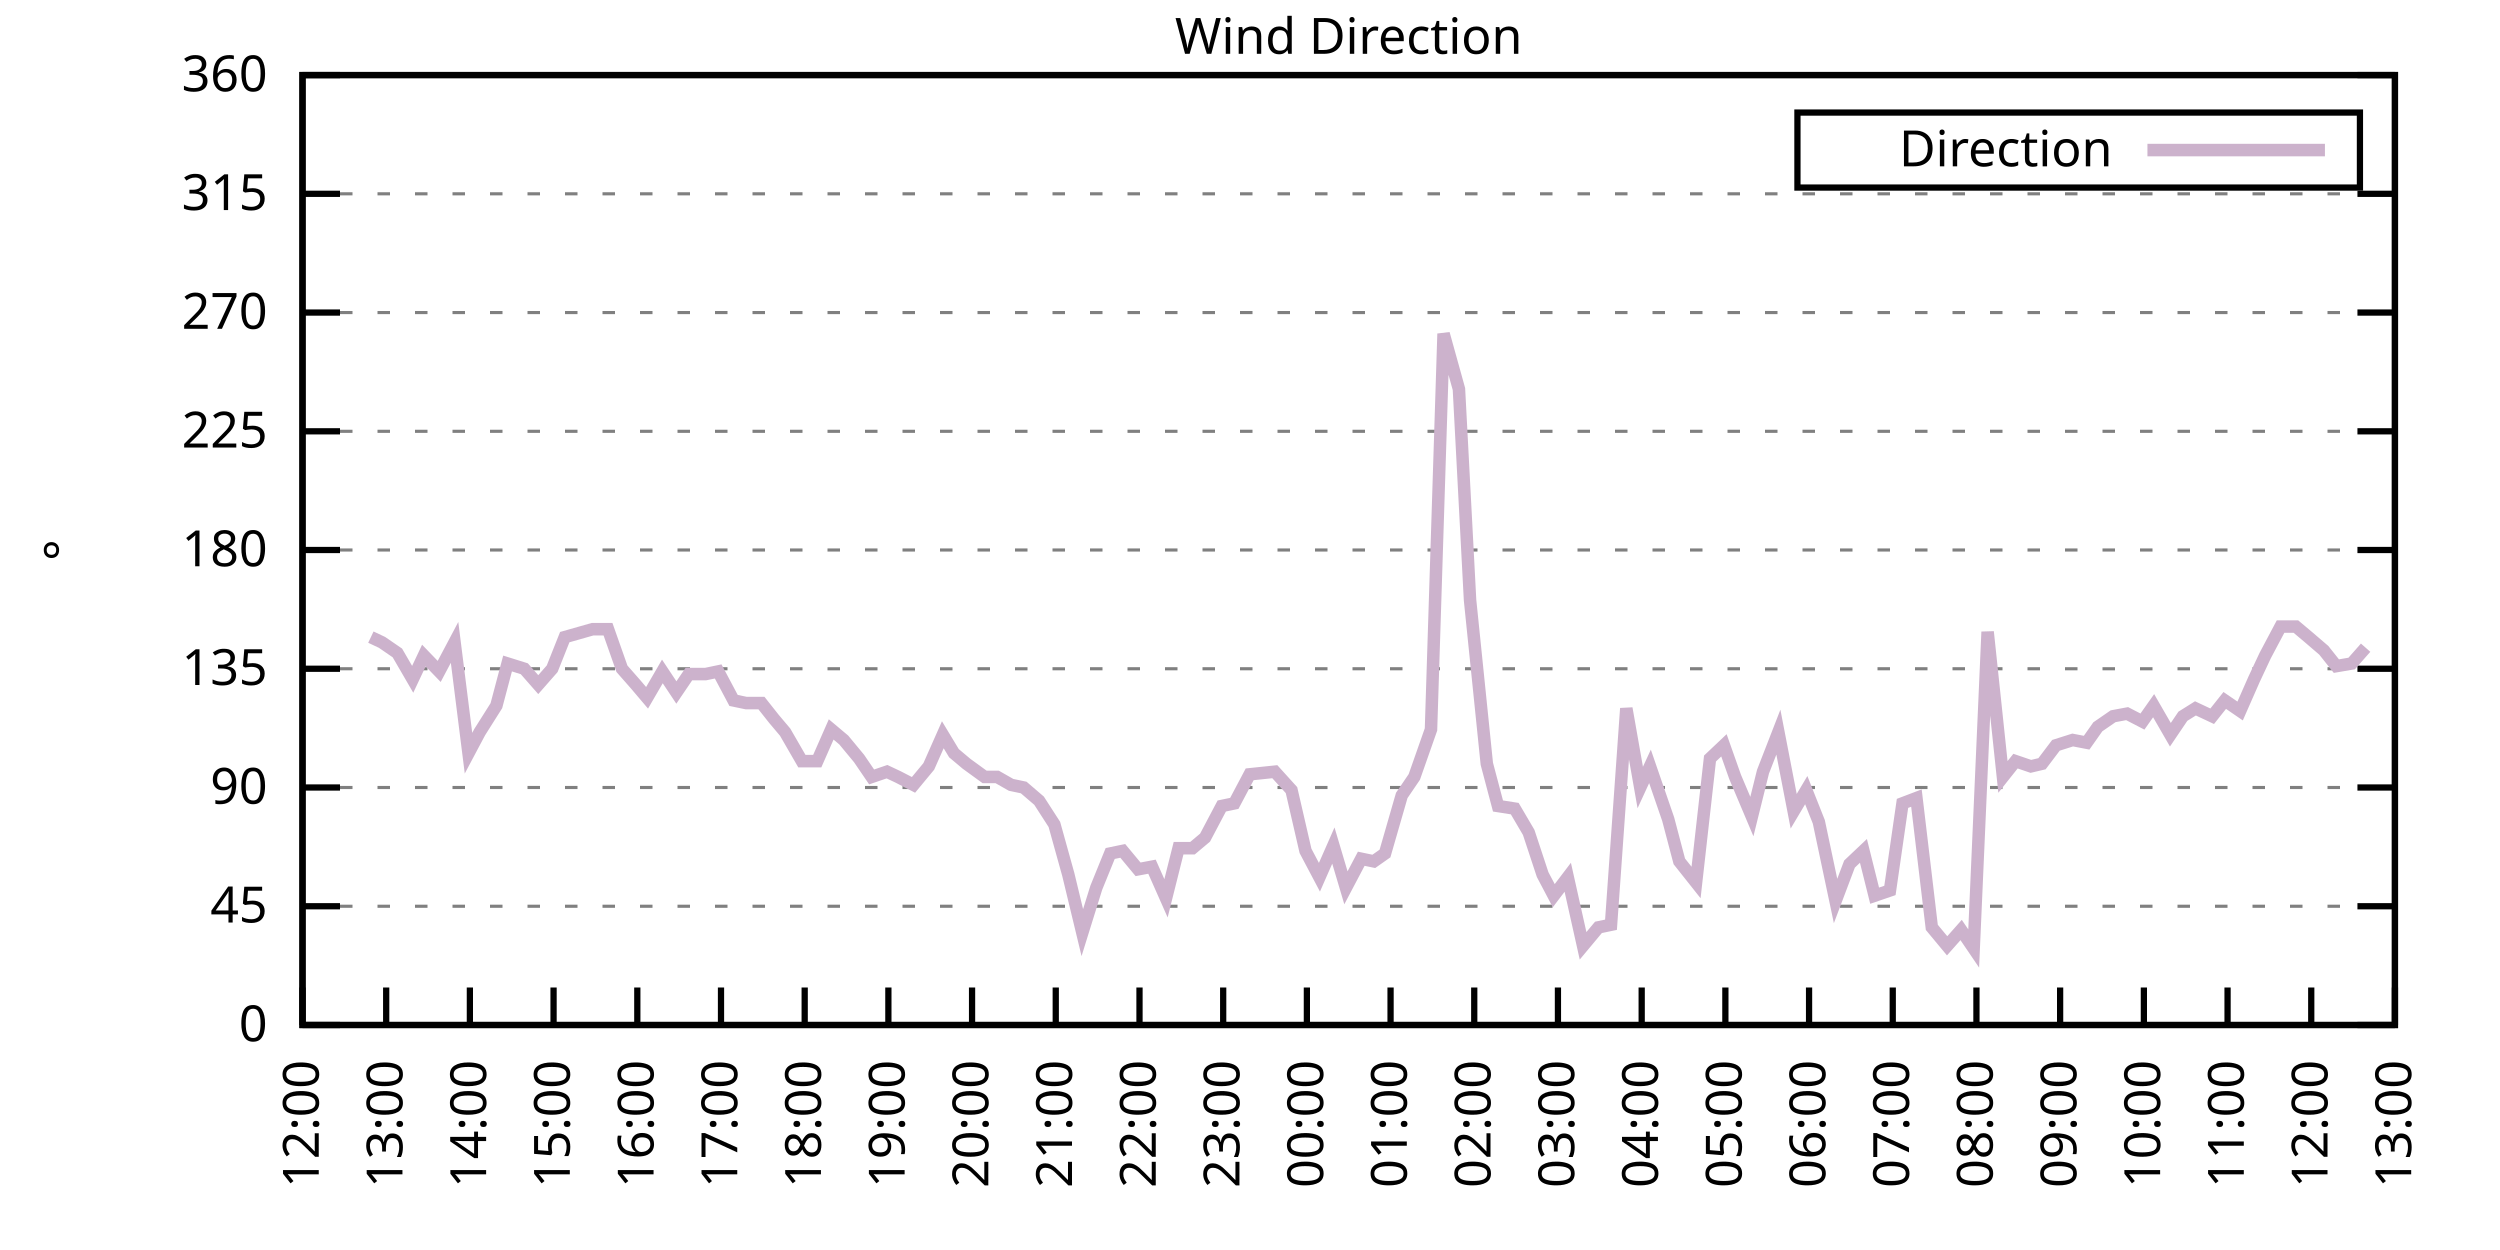
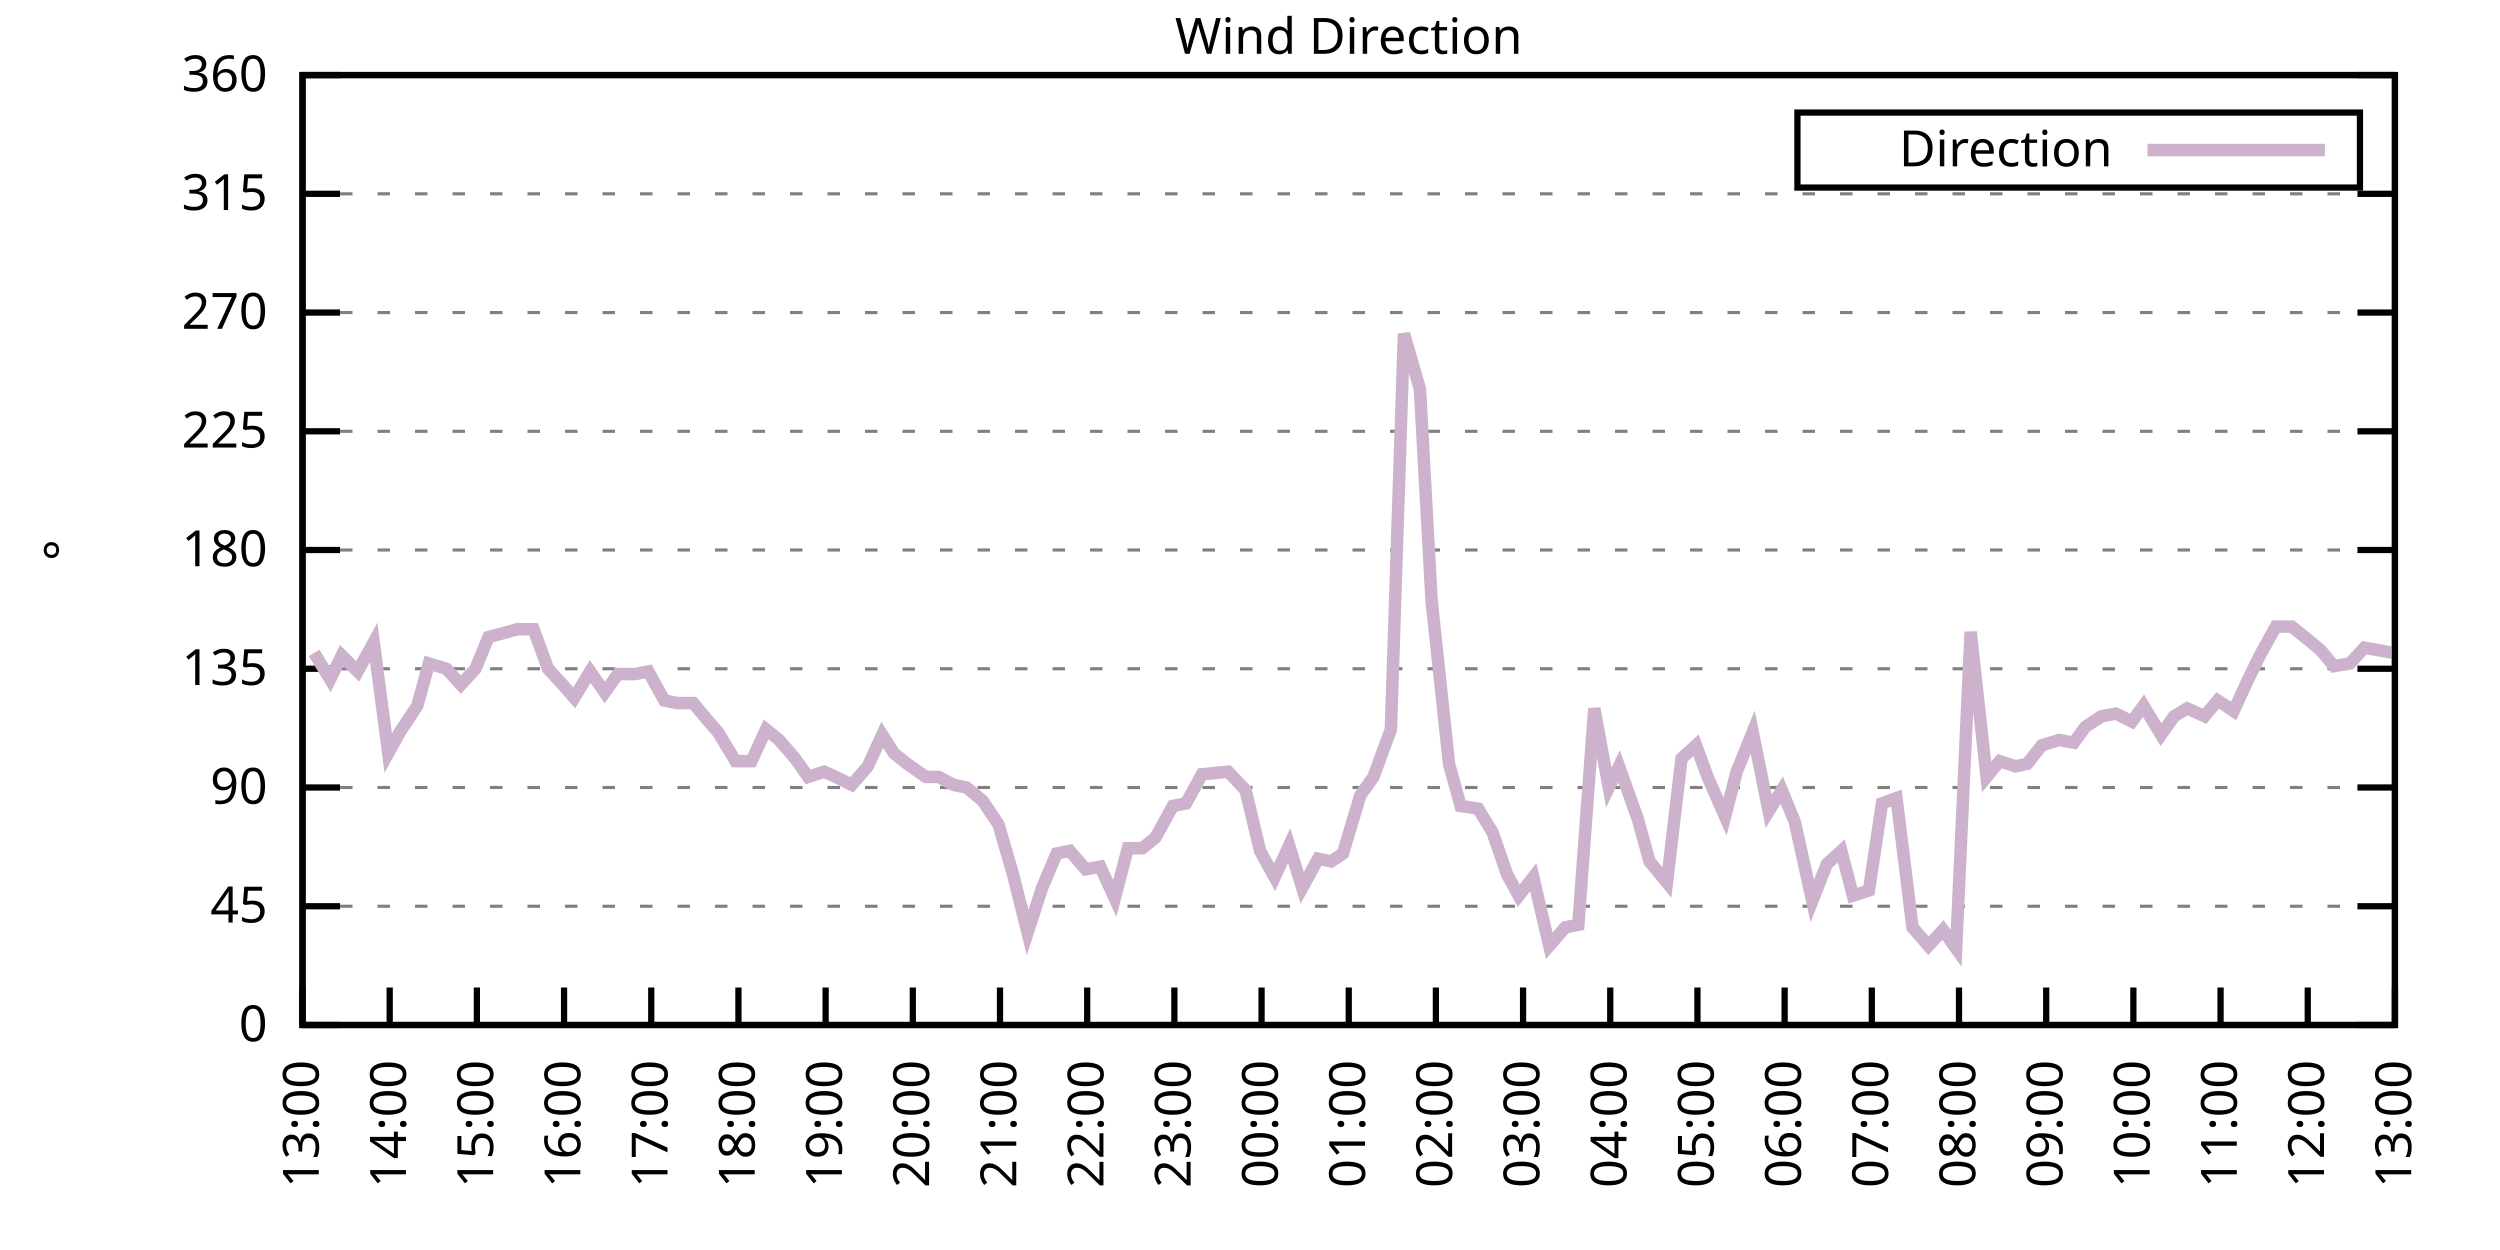
<svg xmlns="http://www.w3.org/2000/svg" xmlns:xlink="http://www.w3.org/1999/xlink" width="400" height="200" viewBox="0 0 400 200">
  <g id="gnuplot_canvas">
    <rect x="0" y="0" width="400" height="200" fill="none" />
    <defs>
      <circle id="gpDot" r="0.5" stroke-width="0.5" stroke="currentColor" />
      <path id="gpPt0" stroke-width="0.333" stroke="currentColor" d="M-1,0 h2 M0,-1 v2" />
      <path id="gpPt1" stroke-width="0.333" stroke="currentColor" d="M-1,-1 L1,1 M1,-1 L-1,1" />
      <path id="gpPt2" stroke-width="0.333" stroke="currentColor" d="M-1,0 L1,0 M0,-1 L0,1 M-1,-1 L1,1 M-1,1 L1,-1" />
      <rect id="gpPt3" stroke-width="0.333" stroke="currentColor" x="-1" y="-1" width="2" height="2" />
      <rect id="gpPt4" stroke-width="0.333" stroke="currentColor" fill="currentColor" x="-1" y="-1" width="2" height="2" />
      <circle id="gpPt5" stroke-width="0.333" stroke="currentColor" cx="0" cy="0" r="1" />
      <use xlink:href="#gpPt5" id="gpPt6" fill="currentColor" stroke="none" />
      <path id="gpPt7" stroke-width="0.333" stroke="currentColor" d="M0,-1.33 L-1.33,0.67 L1.33,0.67 z" />
      <use xlink:href="#gpPt7" id="gpPt8" fill="currentColor" stroke="none" />
      <use xlink:href="#gpPt7" id="gpPt9" stroke="currentColor" transform="rotate(180)" />
      <use xlink:href="#gpPt9" id="gpPt10" fill="currentColor" stroke="none" />
      <use xlink:href="#gpPt3" id="gpPt11" stroke="currentColor" transform="rotate(45)" />
      <use xlink:href="#gpPt11" id="gpPt12" fill="currentColor" stroke="none" />
      <path id="gpPt13" stroke-width="0.333" stroke="currentColor" d="M0,1.330 L1.265,0.411 L0.782,-1.067 L-0.782,-1.076 L-1.265,0.411 z" />
      <use xlink:href="#gpPt13" id="gpPt14" fill="currentColor" stroke="none" />
      <filter id="textbox" filterUnits="objectBoundingBox" x="0" y="0" height="1" width="1">
        <feFlood flood-color="white" flood-opacity="1" result="bgnd" />
        <feComposite in="SourceGraphic" in2="bgnd" operator="atop" />
      </filter>
      <filter id="greybox" filterUnits="objectBoundingBox" x="0" y="0" height="1" width="1">
        <feFlood flood-color="lightgrey" flood-opacity="1" result="grey" />
        <feComposite in="SourceGraphic" in2="grey" operator="atop" />
      </filter>
    </defs>
    <g fill="none" color="white" stroke="currentColor" stroke-width="1.00" stroke-linecap="butt" stroke-linejoin="miter">
</g>
    <g fill="none" color="black" stroke="currentColor" stroke-width="1.00" stroke-linecap="butt" stroke-linejoin="miter">
      <g stroke="none" shape-rendering="crispEdges">
        <polygon fill="rgb(255, 255, 255)" points="48.40,164.00 383.18,164.00 383.18,12.02 48.40,12.02 " />
      </g>
    </g>
    <g fill="none" color="black" stroke="currentColor" stroke-width="1.00" stroke-linecap="butt" stroke-linejoin="miter">
</g>
    <g fill="none" color="black" stroke="black" stroke-width="0.50" stroke-linecap="butt" stroke-linejoin="miter">
</g>
    <g fill="none" color="gray" stroke="currentColor" stroke-width="0.50" stroke-linecap="butt" stroke-linejoin="miter">
      <path stroke="gray" stroke-dasharray="2,4" class="gridline" d="M48.40,164.00 L383.19,164.00  " />
    </g>
    <g fill="none" color="gray" stroke="gray" stroke-width="1.00" stroke-linecap="butt" stroke-linejoin="miter">
</g>
    <g fill="none" color="black" stroke="currentColor" stroke-width="1.00" stroke-linecap="butt" stroke-linejoin="miter">
      <path stroke="black" d="M48.40,164.00 L54.40,164.00 M383.19,164.00 L377.19,164.00  " />
      <g transform="translate(42.80,166.60)" stroke="none" fill="black" font-family="Sans" font-size="8.00" text-anchor="end">
        <text>
          <tspan font-family="Sans"> 0</tspan>
        </text>
      </g>
    </g>
    <g fill="none" color="black" stroke="currentColor" stroke-width="1.00" stroke-linecap="butt" stroke-linejoin="miter">
</g>
    <g fill="none" color="black" stroke="black" stroke-width="0.50" stroke-linecap="butt" stroke-linejoin="miter">
</g>
    <g fill="none" color="gray" stroke="currentColor" stroke-width="0.50" stroke-linecap="butt" stroke-linejoin="miter">
      <path stroke="gray" stroke-dasharray="2,4" class="gridline" d="M48.40,145.00 L383.19,145.00  " />
    </g>
    <g fill="none" color="gray" stroke="gray" stroke-width="1.00" stroke-linecap="butt" stroke-linejoin="miter">
</g>
    <g fill="none" color="black" stroke="currentColor" stroke-width="1.00" stroke-linecap="butt" stroke-linejoin="miter">
      <path stroke="black" d="M48.40,145.00 L54.40,145.00 M383.19,145.00 L377.19,145.00  " />
      <g transform="translate(42.80,147.60)" stroke="none" fill="black" font-family="Sans" font-size="8.00" text-anchor="end">
        <text>
          <tspan font-family="Sans"> 45</tspan>
        </text>
      </g>
    </g>
    <g fill="none" color="black" stroke="currentColor" stroke-width="1.00" stroke-linecap="butt" stroke-linejoin="miter">
</g>
    <g fill="none" color="black" stroke="black" stroke-width="0.50" stroke-linecap="butt" stroke-linejoin="miter">
</g>
    <g fill="none" color="gray" stroke="currentColor" stroke-width="0.50" stroke-linecap="butt" stroke-linejoin="miter">
      <path stroke="gray" stroke-dasharray="2,4" class="gridline" d="M48.40,126.00 L383.19,126.00  " />
    </g>
    <g fill="none" color="gray" stroke="gray" stroke-width="1.00" stroke-linecap="butt" stroke-linejoin="miter">
</g>
    <g fill="none" color="black" stroke="currentColor" stroke-width="1.00" stroke-linecap="butt" stroke-linejoin="miter">
      <path stroke="black" d="M48.40,126.00 L54.40,126.00 M383.19,126.00 L377.19,126.00  " />
      <g transform="translate(42.80,128.60)" stroke="none" fill="black" font-family="Sans" font-size="8.00" text-anchor="end">
        <text>
          <tspan font-family="Sans"> 90</tspan>
        </text>
      </g>
    </g>
    <g fill="none" color="black" stroke="currentColor" stroke-width="1.00" stroke-linecap="butt" stroke-linejoin="miter">
</g>
    <g fill="none" color="black" stroke="black" stroke-width="0.50" stroke-linecap="butt" stroke-linejoin="miter">
</g>
    <g fill="none" color="gray" stroke="currentColor" stroke-width="0.50" stroke-linecap="butt" stroke-linejoin="miter">
      <path stroke="gray" stroke-dasharray="2,4" class="gridline" d="M48.40,107.00 L383.19,107.00  " />
    </g>
    <g fill="none" color="gray" stroke="gray" stroke-width="1.00" stroke-linecap="butt" stroke-linejoin="miter">
</g>
    <g fill="none" color="black" stroke="currentColor" stroke-width="1.00" stroke-linecap="butt" stroke-linejoin="miter">
      <path stroke="black" d="M48.40,107.00 L54.40,107.00 M383.19,107.00 L377.19,107.00  " />
      <g transform="translate(42.80,109.60)" stroke="none" fill="black" font-family="Sans" font-size="8.00" text-anchor="end">
        <text>
          <tspan font-family="Sans"> 135</tspan>
        </text>
      </g>
    </g>
    <g fill="none" color="black" stroke="currentColor" stroke-width="1.00" stroke-linecap="butt" stroke-linejoin="miter">
</g>
    <g fill="none" color="black" stroke="black" stroke-width="0.50" stroke-linecap="butt" stroke-linejoin="miter">
</g>
    <g fill="none" color="gray" stroke="currentColor" stroke-width="0.50" stroke-linecap="butt" stroke-linejoin="miter">
      <path stroke="gray" stroke-dasharray="2,4" class="gridline" d="M48.40,88.00 L383.19,88.00  " />
    </g>
    <g fill="none" color="gray" stroke="gray" stroke-width="1.00" stroke-linecap="butt" stroke-linejoin="miter">
</g>
    <g fill="none" color="black" stroke="currentColor" stroke-width="1.00" stroke-linecap="butt" stroke-linejoin="miter">
      <path stroke="black" d="M48.40,88.00 L54.40,88.00 M383.19,88.00 L377.19,88.00  " />
      <g transform="translate(42.80,90.60)" stroke="none" fill="black" font-family="Sans" font-size="8.00" text-anchor="end">
        <text>
          <tspan font-family="Sans"> 180</tspan>
        </text>
      </g>
    </g>
    <g fill="none" color="black" stroke="currentColor" stroke-width="1.00" stroke-linecap="butt" stroke-linejoin="miter">
</g>
    <g fill="none" color="black" stroke="black" stroke-width="0.50" stroke-linecap="butt" stroke-linejoin="miter">
</g>
    <g fill="none" color="gray" stroke="currentColor" stroke-width="0.50" stroke-linecap="butt" stroke-linejoin="miter">
      <path stroke="gray" stroke-dasharray="2,4" class="gridline" d="M48.40,69.01 L383.19,69.01  " />
    </g>
    <g fill="none" color="gray" stroke="gray" stroke-width="1.00" stroke-linecap="butt" stroke-linejoin="miter">
</g>
    <g fill="none" color="black" stroke="currentColor" stroke-width="1.00" stroke-linecap="butt" stroke-linejoin="miter">
      <path stroke="black" d="M48.40,69.01 L54.40,69.01 M383.19,69.01 L377.19,69.01  " />
      <g transform="translate(42.80,71.61)" stroke="none" fill="black" font-family="Sans" font-size="8.00" text-anchor="end">
        <text>
          <tspan font-family="Sans"> 225</tspan>
        </text>
      </g>
    </g>
    <g fill="none" color="black" stroke="currentColor" stroke-width="1.00" stroke-linecap="butt" stroke-linejoin="miter">
</g>
    <g fill="none" color="black" stroke="black" stroke-width="0.50" stroke-linecap="butt" stroke-linejoin="miter">
</g>
    <g fill="none" color="gray" stroke="currentColor" stroke-width="0.50" stroke-linecap="butt" stroke-linejoin="miter">
      <path stroke="gray" stroke-dasharray="2,4" class="gridline" d="M48.40,50.01 L383.19,50.01  " />
    </g>
    <g fill="none" color="gray" stroke="gray" stroke-width="1.00" stroke-linecap="butt" stroke-linejoin="miter">
</g>
    <g fill="none" color="black" stroke="currentColor" stroke-width="1.00" stroke-linecap="butt" stroke-linejoin="miter">
      <path stroke="black" d="M48.40,50.01 L54.40,50.01 M383.19,50.01 L377.19,50.01  " />
      <g transform="translate(42.80,52.61)" stroke="none" fill="black" font-family="Sans" font-size="8.00" text-anchor="end">
        <text>
          <tspan font-family="Sans"> 270</tspan>
        </text>
      </g>
    </g>
    <g fill="none" color="black" stroke="currentColor" stroke-width="1.00" stroke-linecap="butt" stroke-linejoin="miter">
</g>
    <g fill="none" color="black" stroke="black" stroke-width="0.50" stroke-linecap="butt" stroke-linejoin="miter">
</g>
    <g fill="none" color="gray" stroke="currentColor" stroke-width="0.50" stroke-linecap="butt" stroke-linejoin="miter">
      <path stroke="gray" stroke-dasharray="2,4" class="gridline" d="M48.40,31.01 L383.19,31.01  " />
    </g>
    <g fill="none" color="gray" stroke="gray" stroke-width="1.00" stroke-linecap="butt" stroke-linejoin="miter">
</g>
    <g fill="none" color="black" stroke="currentColor" stroke-width="1.00" stroke-linecap="butt" stroke-linejoin="miter">
      <path stroke="black" d="M48.40,31.01 L54.40,31.01 M383.19,31.01 L377.19,31.01  " />
      <g transform="translate(42.80,33.61)" stroke="none" fill="black" font-family="Sans" font-size="8.00" text-anchor="end">
        <text>
          <tspan font-family="Sans"> 315</tspan>
        </text>
      </g>
    </g>
    <g fill="none" color="black" stroke="currentColor" stroke-width="1.00" stroke-linecap="butt" stroke-linejoin="miter">
</g>
    <g fill="none" color="black" stroke="black" stroke-width="0.50" stroke-linecap="butt" stroke-linejoin="miter">
</g>
    <g fill="none" color="gray" stroke="currentColor" stroke-width="0.50" stroke-linecap="butt" stroke-linejoin="miter">
      <path stroke="gray" stroke-dasharray="2,4" class="gridline" d="M48.40,12.01 L383.19,12.01  " />
    </g>
    <g fill="none" color="gray" stroke="gray" stroke-width="1.00" stroke-linecap="butt" stroke-linejoin="miter">
</g>
    <g fill="none" color="black" stroke="currentColor" stroke-width="1.00" stroke-linecap="butt" stroke-linejoin="miter">
      <path stroke="black" d="M48.40,12.01 L54.40,12.01 M383.19,12.01 L377.19,12.01  " />
      <g transform="translate(42.80,14.61)" stroke="none" fill="black" font-family="Sans" font-size="8.00" text-anchor="end">
        <text>
          <tspan font-family="Sans"> 360</tspan>
        </text>
      </g>
    </g>
    <g fill="none" color="black" stroke="currentColor" stroke-width="1.00" stroke-linecap="butt" stroke-linejoin="miter">
      <path stroke="black" d="M48.40,164.00 L48.40,158.00  " />
      <g transform="translate(51.00,169.60) rotate(270.00)" stroke="none" fill="black" font-family="Sans" font-size="8.00" text-anchor="end">
        <text>
-           <tspan font-family="Sans">12:00</tspan>
-         </text>
-       </g>
-     </g>
-     <g fill="none" color="black" stroke="currentColor" stroke-width="1.00" stroke-linecap="butt" stroke-linejoin="miter">
-       <path stroke="black" d="M61.79,164.00 L61.79,158.00  " />
-       <g transform="translate(64.39,169.60) rotate(270.00)" stroke="none" fill="black" font-family="Sans" font-size="8.00" text-anchor="end">
-         <text>
          <tspan font-family="Sans">13:00</tspan>
        </text>
      </g>
    </g>
    <g fill="none" color="black" stroke="currentColor" stroke-width="1.00" stroke-linecap="butt" stroke-linejoin="miter">
-       <path stroke="black" d="M75.18,164.00 L75.18,158.00  " />
-       <g transform="translate(77.78,169.60) rotate(270.00)" stroke="none" fill="black" font-family="Sans" font-size="8.00" text-anchor="end">
+       <path stroke="black" d="M62.35,164.00 L62.35,158.00  " />
+       <g transform="translate(64.95,169.60) rotate(270.00)" stroke="none" fill="black" font-family="Sans" font-size="8.00" text-anchor="end">
        <text>
          <tspan font-family="Sans">14:00</tspan>
        </text>
      </g>
    </g>
    <g fill="none" color="black" stroke="currentColor" stroke-width="1.00" stroke-linecap="butt" stroke-linejoin="miter">
-       <path stroke="black" d="M88.57,164.00 L88.57,158.00  " />
-       <g transform="translate(91.17,169.60) rotate(270.00)" stroke="none" fill="black" font-family="Sans" font-size="8.00" text-anchor="end">
+       <path stroke="black" d="M76.30,164.00 L76.30,158.00  " />
+       <g transform="translate(78.90,169.60) rotate(270.00)" stroke="none" fill="black" font-family="Sans" font-size="8.00" text-anchor="end">
        <text>
          <tspan font-family="Sans">15:00</tspan>
        </text>
      </g>
    </g>
    <g fill="none" color="black" stroke="currentColor" stroke-width="1.00" stroke-linecap="butt" stroke-linejoin="miter">
-       <path stroke="black" d="M101.97,164.00 L101.97,158.00  " />
-       <g transform="translate(104.57,169.60) rotate(270.00)" stroke="none" fill="black" font-family="Sans" font-size="8.00" text-anchor="end">
+       <path stroke="black" d="M90.25,164.00 L90.25,158.00  " />
+       <g transform="translate(92.85,169.60) rotate(270.00)" stroke="none" fill="black" font-family="Sans" font-size="8.00" text-anchor="end">
        <text>
          <tspan font-family="Sans">16:00</tspan>
        </text>
      </g>
    </g>
    <g fill="none" color="black" stroke="currentColor" stroke-width="1.00" stroke-linecap="butt" stroke-linejoin="miter">
-       <path stroke="black" d="M115.36,164.00 L115.36,158.00  " />
-       <g transform="translate(117.96,169.60) rotate(270.00)" stroke="none" fill="black" font-family="Sans" font-size="8.00" text-anchor="end">
+       <path stroke="black" d="M104.20,164.00 L104.20,158.00  " />
+       <g transform="translate(106.80,169.60) rotate(270.00)" stroke="none" fill="black" font-family="Sans" font-size="8.00" text-anchor="end">
        <text>
          <tspan font-family="Sans">17:00</tspan>
        </text>
      </g>
    </g>
    <g fill="none" color="black" stroke="currentColor" stroke-width="1.00" stroke-linecap="butt" stroke-linejoin="miter">
-       <path stroke="black" d="M128.75,164.00 L128.75,158.00  " />
-       <g transform="translate(131.35,169.60) rotate(270.00)" stroke="none" fill="black" font-family="Sans" font-size="8.00" text-anchor="end">
+       <path stroke="black" d="M118.15,164.00 L118.15,158.00  " />
+       <g transform="translate(120.75,169.60) rotate(270.00)" stroke="none" fill="black" font-family="Sans" font-size="8.00" text-anchor="end">
        <text>
          <tspan font-family="Sans">18:00</tspan>
        </text>
      </g>
    </g>
    <g fill="none" color="black" stroke="currentColor" stroke-width="1.00" stroke-linecap="butt" stroke-linejoin="miter">
-       <path stroke="black" d="M142.14,164.00 L142.14,158.00  " />
-       <g transform="translate(144.74,169.60) rotate(270.00)" stroke="none" fill="black" font-family="Sans" font-size="8.00" text-anchor="end">
+       <path stroke="black" d="M132.10,164.00 L132.10,158.00  " />
+       <g transform="translate(134.70,169.60) rotate(270.00)" stroke="none" fill="black" font-family="Sans" font-size="8.00" text-anchor="end">
        <text>
          <tspan font-family="Sans">19:00</tspan>
        </text>
      </g>
    </g>
    <g fill="none" color="black" stroke="currentColor" stroke-width="1.00" stroke-linecap="butt" stroke-linejoin="miter">
-       <path stroke="black" d="M155.53,164.00 L155.53,158.00  " />
-       <g transform="translate(158.13,169.60) rotate(270.00)" stroke="none" fill="black" font-family="Sans" font-size="8.00" text-anchor="end">
+       <path stroke="black" d="M146.05,164.00 L146.05,158.00  " />
+       <g transform="translate(148.65,169.60) rotate(270.00)" stroke="none" fill="black" font-family="Sans" font-size="8.00" text-anchor="end">
        <text>
          <tspan font-family="Sans">20:00</tspan>
        </text>
      </g>
    </g>
    <g fill="none" color="black" stroke="currentColor" stroke-width="1.00" stroke-linecap="butt" stroke-linejoin="miter">
-       <path stroke="black" d="M168.92,164.00 L168.92,158.00  " />
-       <g transform="translate(171.52,169.60) rotate(270.00)" stroke="none" fill="black" font-family="Sans" font-size="8.00" text-anchor="end">
+       <path stroke="black" d="M160.00,164.00 L160.00,158.00  " />
+       <g transform="translate(162.60,169.60) rotate(270.00)" stroke="none" fill="black" font-family="Sans" font-size="8.00" text-anchor="end">
        <text>
          <tspan font-family="Sans">21:00</tspan>
        </text>
      </g>
    </g>
    <g fill="none" color="black" stroke="currentColor" stroke-width="1.00" stroke-linecap="butt" stroke-linejoin="miter">
-       <path stroke="black" d="M182.32,164.00 L182.32,158.00  " />
-       <g transform="translate(184.92,169.60) rotate(270.00)" stroke="none" fill="black" font-family="Sans" font-size="8.00" text-anchor="end">
+       <path stroke="black" d="M173.95,164.00 L173.95,158.00  " />
+       <g transform="translate(176.55,169.60) rotate(270.00)" stroke="none" fill="black" font-family="Sans" font-size="8.00" text-anchor="end">
        <text>
          <tspan font-family="Sans">22:00</tspan>
        </text>
      </g>
    </g>
    <g fill="none" color="black" stroke="currentColor" stroke-width="1.00" stroke-linecap="butt" stroke-linejoin="miter">
-       <path stroke="black" d="M195.71,164.00 L195.71,158.00  " />
-       <g transform="translate(198.31,169.60) rotate(270.00)" stroke="none" fill="black" font-family="Sans" font-size="8.00" text-anchor="end">
+       <path stroke="black" d="M187.90,164.00 L187.90,158.00  " />
+       <g transform="translate(190.50,169.60) rotate(270.00)" stroke="none" fill="black" font-family="Sans" font-size="8.00" text-anchor="end">
        <text>
          <tspan font-family="Sans">23:00</tspan>
        </text>
      </g>
    </g>
    <g fill="none" color="black" stroke="currentColor" stroke-width="1.00" stroke-linecap="butt" stroke-linejoin="miter">
-       <path stroke="black" d="M209.10,164.00 L209.10,158.00  " />
-       <g transform="translate(211.70,169.60) rotate(270.00)" stroke="none" fill="black" font-family="Sans" font-size="8.00" text-anchor="end">
+       <path stroke="black" d="M201.85,164.00 L201.85,158.00  " />
+       <g transform="translate(204.45,169.60) rotate(270.00)" stroke="none" fill="black" font-family="Sans" font-size="8.00" text-anchor="end">
        <text>
          <tspan font-family="Sans">00:00</tspan>
        </text>
      </g>
    </g>
    <g fill="none" color="black" stroke="currentColor" stroke-width="1.00" stroke-linecap="butt" stroke-linejoin="miter">
-       <path stroke="black" d="M222.49,164.00 L222.49,158.00  " />
-       <g transform="translate(225.09,169.60) rotate(270.00)" stroke="none" fill="black" font-family="Sans" font-size="8.00" text-anchor="end">
+       <path stroke="black" d="M215.80,164.00 L215.80,158.00  " />
+       <g transform="translate(218.40,169.60) rotate(270.00)" stroke="none" fill="black" font-family="Sans" font-size="8.00" text-anchor="end">
        <text>
          <tspan font-family="Sans">01:00</tspan>
        </text>
      </g>
    </g>
    <g fill="none" color="black" stroke="currentColor" stroke-width="1.00" stroke-linecap="butt" stroke-linejoin="miter">
-       <path stroke="black" d="M235.88,164.00 L235.88,158.00  " />
-       <g transform="translate(238.48,169.60) rotate(270.00)" stroke="none" fill="black" font-family="Sans" font-size="8.00" text-anchor="end">
+       <path stroke="black" d="M229.74,164.00 L229.74,158.00  " />
+       <g transform="translate(232.34,169.60) rotate(270.00)" stroke="none" fill="black" font-family="Sans" font-size="8.00" text-anchor="end">
        <text>
          <tspan font-family="Sans">02:00</tspan>
        </text>
      </g>
    </g>
    <g fill="none" color="black" stroke="currentColor" stroke-width="1.00" stroke-linecap="butt" stroke-linejoin="miter">
-       <path stroke="black" d="M249.27,164.00 L249.27,158.00  " />
-       <g transform="translate(251.87,169.60) rotate(270.00)" stroke="none" fill="black" font-family="Sans" font-size="8.00" text-anchor="end">
+       <path stroke="black" d="M243.69,164.00 L243.69,158.00  " />
+       <g transform="translate(246.29,169.60) rotate(270.00)" stroke="none" fill="black" font-family="Sans" font-size="8.00" text-anchor="end">
        <text>
          <tspan font-family="Sans">03:00</tspan>
        </text>
      </g>
    </g>
    <g fill="none" color="black" stroke="currentColor" stroke-width="1.00" stroke-linecap="butt" stroke-linejoin="miter">
-       <path stroke="black" d="M262.67,164.00 L262.67,158.00  " />
-       <g transform="translate(265.27,169.60) rotate(270.00)" stroke="none" fill="black" font-family="Sans" font-size="8.00" text-anchor="end">
+       <path stroke="black" d="M257.64,164.00 L257.64,158.00  " />
+       <g transform="translate(260.24,169.60) rotate(270.00)" stroke="none" fill="black" font-family="Sans" font-size="8.00" text-anchor="end">
        <text>
          <tspan font-family="Sans">04:00</tspan>
        </text>
      </g>
    </g>
    <g fill="none" color="black" stroke="currentColor" stroke-width="1.00" stroke-linecap="butt" stroke-linejoin="miter">
-       <path stroke="black" d="M276.06,164.00 L276.06,158.00  " />
-       <g transform="translate(278.66,169.60) rotate(270.00)" stroke="none" fill="black" font-family="Sans" font-size="8.00" text-anchor="end">
+       <path stroke="black" d="M271.59,164.00 L271.59,158.00  " />
+       <g transform="translate(274.19,169.60) rotate(270.00)" stroke="none" fill="black" font-family="Sans" font-size="8.00" text-anchor="end">
        <text>
          <tspan font-family="Sans">05:00</tspan>
        </text>
      </g>
    </g>
    <g fill="none" color="black" stroke="currentColor" stroke-width="1.00" stroke-linecap="butt" stroke-linejoin="miter">
-       <path stroke="black" d="M289.45,164.00 L289.45,158.00  " />
-       <g transform="translate(292.05,169.60) rotate(270.00)" stroke="none" fill="black" font-family="Sans" font-size="8.00" text-anchor="end">
+       <path stroke="black" d="M285.54,164.00 L285.54,158.00  " />
+       <g transform="translate(288.14,169.60) rotate(270.00)" stroke="none" fill="black" font-family="Sans" font-size="8.00" text-anchor="end">
        <text>
          <tspan font-family="Sans">06:00</tspan>
        </text>
      </g>
    </g>
    <g fill="none" color="black" stroke="currentColor" stroke-width="1.00" stroke-linecap="butt" stroke-linejoin="miter">
-       <path stroke="black" d="M302.84,164.00 L302.84,158.00  " />
-       <g transform="translate(305.44,169.60) rotate(270.00)" stroke="none" fill="black" font-family="Sans" font-size="8.00" text-anchor="end">
+       <path stroke="black" d="M299.49,164.00 L299.49,158.00  " />
+       <g transform="translate(302.09,169.60) rotate(270.00)" stroke="none" fill="black" font-family="Sans" font-size="8.00" text-anchor="end">
        <text>
          <tspan font-family="Sans">07:00</tspan>
        </text>
      </g>
    </g>
    <g fill="none" color="black" stroke="currentColor" stroke-width="1.00" stroke-linecap="butt" stroke-linejoin="miter">
-       <path stroke="black" d="M316.23,164.00 L316.23,158.00  " />
-       <g transform="translate(318.83,169.60) rotate(270.00)" stroke="none" fill="black" font-family="Sans" font-size="8.00" text-anchor="end">
+       <path stroke="black" d="M313.44,164.00 L313.44,158.00  " />
+       <g transform="translate(316.04,169.60) rotate(270.00)" stroke="none" fill="black" font-family="Sans" font-size="8.00" text-anchor="end">
        <text>
          <tspan font-family="Sans">08:00</tspan>
        </text>
      </g>
    </g>
    <g fill="none" color="black" stroke="currentColor" stroke-width="1.00" stroke-linecap="butt" stroke-linejoin="miter">
-       <path stroke="black" d="M329.62,164.00 L329.62,158.00  " />
-       <g transform="translate(332.22,169.60) rotate(270.00)" stroke="none" fill="black" font-family="Sans" font-size="8.00" text-anchor="end">
+       <path stroke="black" d="M327.39,164.00 L327.39,158.00  " />
+       <g transform="translate(329.99,169.60) rotate(270.00)" stroke="none" fill="black" font-family="Sans" font-size="8.00" text-anchor="end">
        <text>
          <tspan font-family="Sans">09:00</tspan>
        </text>
      </g>
    </g>
    <g fill="none" color="black" stroke="currentColor" stroke-width="1.00" stroke-linecap="butt" stroke-linejoin="miter">
-       <path stroke="black" d="M343.02,164.00 L343.02,158.00  " />
-       <g transform="translate(345.62,169.60) rotate(270.00)" stroke="none" fill="black" font-family="Sans" font-size="8.00" text-anchor="end">
+       <path stroke="black" d="M341.34,164.00 L341.34,158.00  " />
+       <g transform="translate(343.94,169.60) rotate(270.00)" stroke="none" fill="black" font-family="Sans" font-size="8.00" text-anchor="end">
        <text>
          <tspan font-family="Sans">10:00</tspan>
        </text>
      </g>
    </g>
    <g fill="none" color="black" stroke="currentColor" stroke-width="1.00" stroke-linecap="butt" stroke-linejoin="miter">
-       <path stroke="black" d="M356.41,164.00 L356.41,158.00  " />
-       <g transform="translate(359.01,169.60) rotate(270.00)" stroke="none" fill="black" font-family="Sans" font-size="8.00" text-anchor="end">
+       <path stroke="black" d="M355.29,164.00 L355.29,158.00  " />
+       <g transform="translate(357.89,169.60) rotate(270.00)" stroke="none" fill="black" font-family="Sans" font-size="8.00" text-anchor="end">
        <text>
          <tspan font-family="Sans">11:00</tspan>
        </text>
      </g>
    </g>
    <g fill="none" color="black" stroke="currentColor" stroke-width="1.00" stroke-linecap="butt" stroke-linejoin="miter">
-       <path stroke="black" d="M369.80,164.00 L369.80,158.00  " />
-       <g transform="translate(372.40,169.60) rotate(270.00)" stroke="none" fill="black" font-family="Sans" font-size="8.00" text-anchor="end">
+       <path stroke="black" d="M369.24,164.00 L369.24,158.00  " />
+       <g transform="translate(371.84,169.60) rotate(270.00)" stroke="none" fill="black" font-family="Sans" font-size="8.00" text-anchor="end">
        <text>
          <tspan font-family="Sans">12:00</tspan>
        </text>
      </g>
    </g>
    <g fill="none" color="black" stroke="currentColor" stroke-width="1.00" stroke-linecap="butt" stroke-linejoin="miter">
      <path stroke="black" d="M383.19,164.00 L383.19,158.00  " />
      <g transform="translate(385.79,169.60) rotate(270.00)" stroke="none" fill="black" font-family="Sans" font-size="8.00" text-anchor="end">
        <text>
          <tspan font-family="Sans">13:00</tspan>
        </text>
      </g>
    </g>
    <g fill="none" color="black" stroke="currentColor" stroke-width="1.00" stroke-linecap="butt" stroke-linejoin="miter">
</g>
    <g fill="none" color="black" stroke="currentColor" stroke-width="1.00" stroke-linecap="butt" stroke-linejoin="miter">
      <path stroke="black" d="M48.40,12.01 L48.40,164.00 L383.19,164.00 L383.19,12.01 L48.40,12.01 Z  " />
    </g>
    <g fill="none" color="black" stroke="currentColor" stroke-width="1.00" stroke-linecap="butt" stroke-linejoin="miter">
</g>
    <g fill="none" color="black" stroke="currentColor" stroke-width="1.00" stroke-linecap="butt" stroke-linejoin="miter">
      <path stroke="black" d="M287.59,30.01 L287.59,18.01 L377.59,18.01 L377.59,30.01 L287.59,30.01 Z  " />
    </g>
    <g id="Wind_direction_plot_1">
      <g fill="none" color="white" stroke="black" stroke-width="2.00" stroke-linecap="butt" stroke-linejoin="miter">
</g>
      <g fill="none" color="black" stroke="currentColor" stroke-width="2.00" stroke-linecap="butt" stroke-linejoin="miter">
        <g transform="translate(337.99,26.61)" stroke="none" fill="black" font-family="Sans" font-size="8.00" text-anchor="end">
          <text>
            <tspan font-family="Sans">Direction</tspan>
          </text>
        </g>
      </g>
      <g fill="none" color="black" stroke="currentColor" stroke-width="2.00" stroke-linecap="butt" stroke-linejoin="miter">
-         <path stroke="rgb(204, 178, 204)" d="M343.59,24.01 L371.99,24.01 M59.34,101.94 L61.12,102.78 L63.58,104.47 L66.03,108.69 L67.82,104.89 L70.27,107.43   L72.73,102.78 L74.96,120.51 L76.75,117.14 L79.42,112.91 L81.21,106.16 L83.89,107.00 L86.12,109.54 L88.35,107.00   L90.36,101.94 L94.82,100.67 L97.28,100.67 L99.51,107.00 L101.74,109.54 L103.53,111.65 L105.98,107.43 L108.22,110.80   L110.22,107.85 L112.90,107.85 L114.91,107.43 L117.37,112.07 L119.38,112.49 L121.83,112.49 L123.84,115.03 L125.62,117.14   L128.30,121.78 L130.76,121.78 L132.99,116.71 L135.00,118.40 L137.45,121.36 L139.46,124.31 L141.92,123.47 L143.70,124.31   L146.16,125.58 L148.61,122.62 L150.85,117.56 L152.63,120.51 L154.64,122.20 L157.54,124.31 L159.55,124.31 L161.78,125.58   L163.79,126.00 L166.25,128.11 L168.70,131.91 L170.93,139.93 L173.17,149.22 L175.40,142.05 L177.63,136.56 L179.64,136.14   L182.09,139.09 L184.32,138.67 L186.56,143.73 L188.57,135.71 L190.80,135.71 L192.81,134.02 L195.48,128.96 L197.49,128.54   L199.95,123.89 L203.97,123.47 L206.64,126.42 L208.88,136.14 L211.11,140.36 L213.34,135.29 L215.35,142.05 L217.80,137.40   L219.81,137.82 L221.60,136.56 L224.28,127.27 L226.29,124.31 L228.96,116.71 L230.97,53.39 L233.43,62.25 L235.21,96.03   L237.89,122.20 L239.68,128.96 L242.36,129.38 L244.59,133.18 L246.82,139.93 L248.60,143.31 L250.84,140.36 L253.29,151.33   L255.75,148.38 L257.76,147.96 L260.21,113.34 L262.44,126.00 L264.00,122.62 L266.91,131.07 L268.69,137.82 L271.37,141.20   L273.60,121.36 L275.83,119.25 L277.62,124.31 L280.30,130.65 L282.08,123.47 L284.54,117.14 L286.99,129.80 L289.00,126.42   L291.01,131.49 L293.69,144.16 L295.92,138.25 L298.15,136.14 L299.94,143.31 L302.39,142.47 L304.40,128.54 L306.63,127.69   L309.09,148.38 L311.54,151.33 L313.78,148.80 L315.79,151.76 L318.02,101.09 L320.47,124.31 L322.48,121.78 L324.94,122.62   L326.72,122.20 L328.95,119.25 L331.63,118.40 L333.86,118.83 L335.65,116.29 L338.10,114.60 L340.34,114.18 L342.79,115.45   L344.58,112.91 L347.26,117.56 L349.26,114.60 L351.27,113.34 L353.95,114.60 L355.96,112.07 L358.42,113.76 L360.65,108.69   L362.43,104.89 L364.89,100.25 L367.34,100.25 L369.35,101.94 L371.81,104.05 L373.82,106.58 L376.27,106.16 L378.50,103.63    " />
+         <path stroke="rgb(204, 178, 204)" d="M343.59,24.01 L371.99,24.01 M50.26,104.47 L52.82,108.69 L54.68,104.89 L57.23,107.43 L59.79,102.78 L62.12,120.51   L63.98,117.14 L66.77,112.91 L68.63,106.16 L71.42,107.00 L73.74,109.54 L76.07,107.00 L78.16,101.94 L82.81,100.67   L85.37,100.67 L87.69,107.00 L90.02,109.54 L91.88,111.65 L94.43,107.43 L96.76,110.80 L98.85,107.85 L101.64,107.85   L103.73,107.43 L106.29,112.07 L108.38,112.49 L110.94,112.49 L113.03,115.03 L114.89,117.14 L117.68,121.78 L120.24,121.78   L122.57,116.71 L124.66,118.40 L127.22,121.36 L129.31,124.31 L131.87,123.47 L133.72,124.31 L136.28,125.58 L138.84,122.62   L141.16,117.56 L143.02,120.51 L145.12,122.20 L148.14,124.31 L150.23,124.31 L152.56,125.58 L154.65,126.00 L157.21,128.11   L159.76,131.91 L162.09,139.93 L164.41,149.22 L166.74,142.05 L169.06,136.56 L171.16,136.14 L173.71,139.09 L176.04,138.67   L178.36,143.73 L180.46,135.71 L182.78,135.71 L184.87,134.02 L187.66,128.96 L189.76,128.54 L192.31,123.89 L196.50,123.47   L199.29,126.42 L201.61,136.14 L203.94,140.36 L206.26,135.29 L208.36,142.05 L210.91,137.40 L213.01,137.82 L214.87,136.56   L217.65,127.27 L219.75,124.31 L222.54,116.71 L224.63,53.39 L227.19,62.25 L229.05,96.03 L231.84,122.20 L233.70,128.96   L236.49,129.38 L238.81,133.18 L241.14,139.93 L243.00,143.31 L245.32,140.36 L247.88,151.33 L250.44,148.38 L252.53,147.96   L255.09,113.34 L257.41,126.00 L259.04,122.62 L262.06,131.07 L263.92,137.82 L266.71,141.20 L269.04,121.36 L271.36,119.25   L273.22,124.31 L276.01,130.65 L277.87,123.47 L280.43,117.14 L282.99,129.80 L285.08,126.42 L287.17,131.49 L289.96,144.16   L292.29,138.25 L294.61,136.14 L296.47,143.31 L299.03,142.47 L301.12,128.54 L303.44,127.69 L306.00,148.38 L308.56,151.33   L310.88,148.80 L312.98,151.76 L315.30,101.09 L317.86,124.31 L319.95,121.78 L322.51,122.62 L324.37,122.20 L326.69,119.25   L329.48,118.40 L331.81,118.83 L333.67,116.29 L336.23,114.60 L338.55,114.18 L341.11,115.45 L342.97,112.91 L345.76,117.56   L347.85,114.60 L349.94,113.34 L352.73,114.60 L354.83,112.07 L357.38,113.76 L359.71,108.69 L361.57,104.89 L364.13,100.25   L366.68,100.25 L368.78,101.94 L371.33,104.05 L373.43,106.58 L375.98,106.16 L378.31,103.63 L380.63,104.05 L382.96,104.47    " />
      </g>
    </g>
    <g fill="none" color="black" stroke="currentColor" stroke-width="2.00" stroke-linecap="butt" stroke-linejoin="miter">
</g>
    <g fill="none" color="black" stroke="black" stroke-width="1.00" stroke-linecap="butt" stroke-linejoin="miter">
</g>
    <g fill="none" color="black" stroke="currentColor" stroke-width="1.00" stroke-linecap="butt" stroke-linejoin="miter">
      <path stroke="black" d="M48.40,12.01 L48.40,164.00 L383.19,164.00 L383.19,12.01 L48.40,12.01 Z  " />
      <g transform="translate(12.80,88.01) rotate(270.00)" stroke="none" fill="black" font-family="Sans" font-size="8.00" text-anchor="middle">
        <text>
          <tspan font-family="Sans">°</tspan>
        </text>
      </g>
    </g>
    <g fill="none" color="black" stroke="currentColor" stroke-width="1.00" stroke-linecap="butt" stroke-linejoin="miter">
</g>
    <g fill="none" color="black" stroke="currentColor" stroke-width="1.00" stroke-linecap="butt" stroke-linejoin="miter">
      <g transform="translate(215.79,8.61)" stroke="none" fill="black" font-family="Sans" font-size="8.00" text-anchor="middle">
        <text>
          <tspan font-family="Sans">Wind Direction</tspan>
        </text>
      </g>
    </g>
    <g fill="none" color="black" stroke="currentColor" stroke-width="1.00" stroke-linecap="butt" stroke-linejoin="miter">
</g>
  </g>
</svg>
